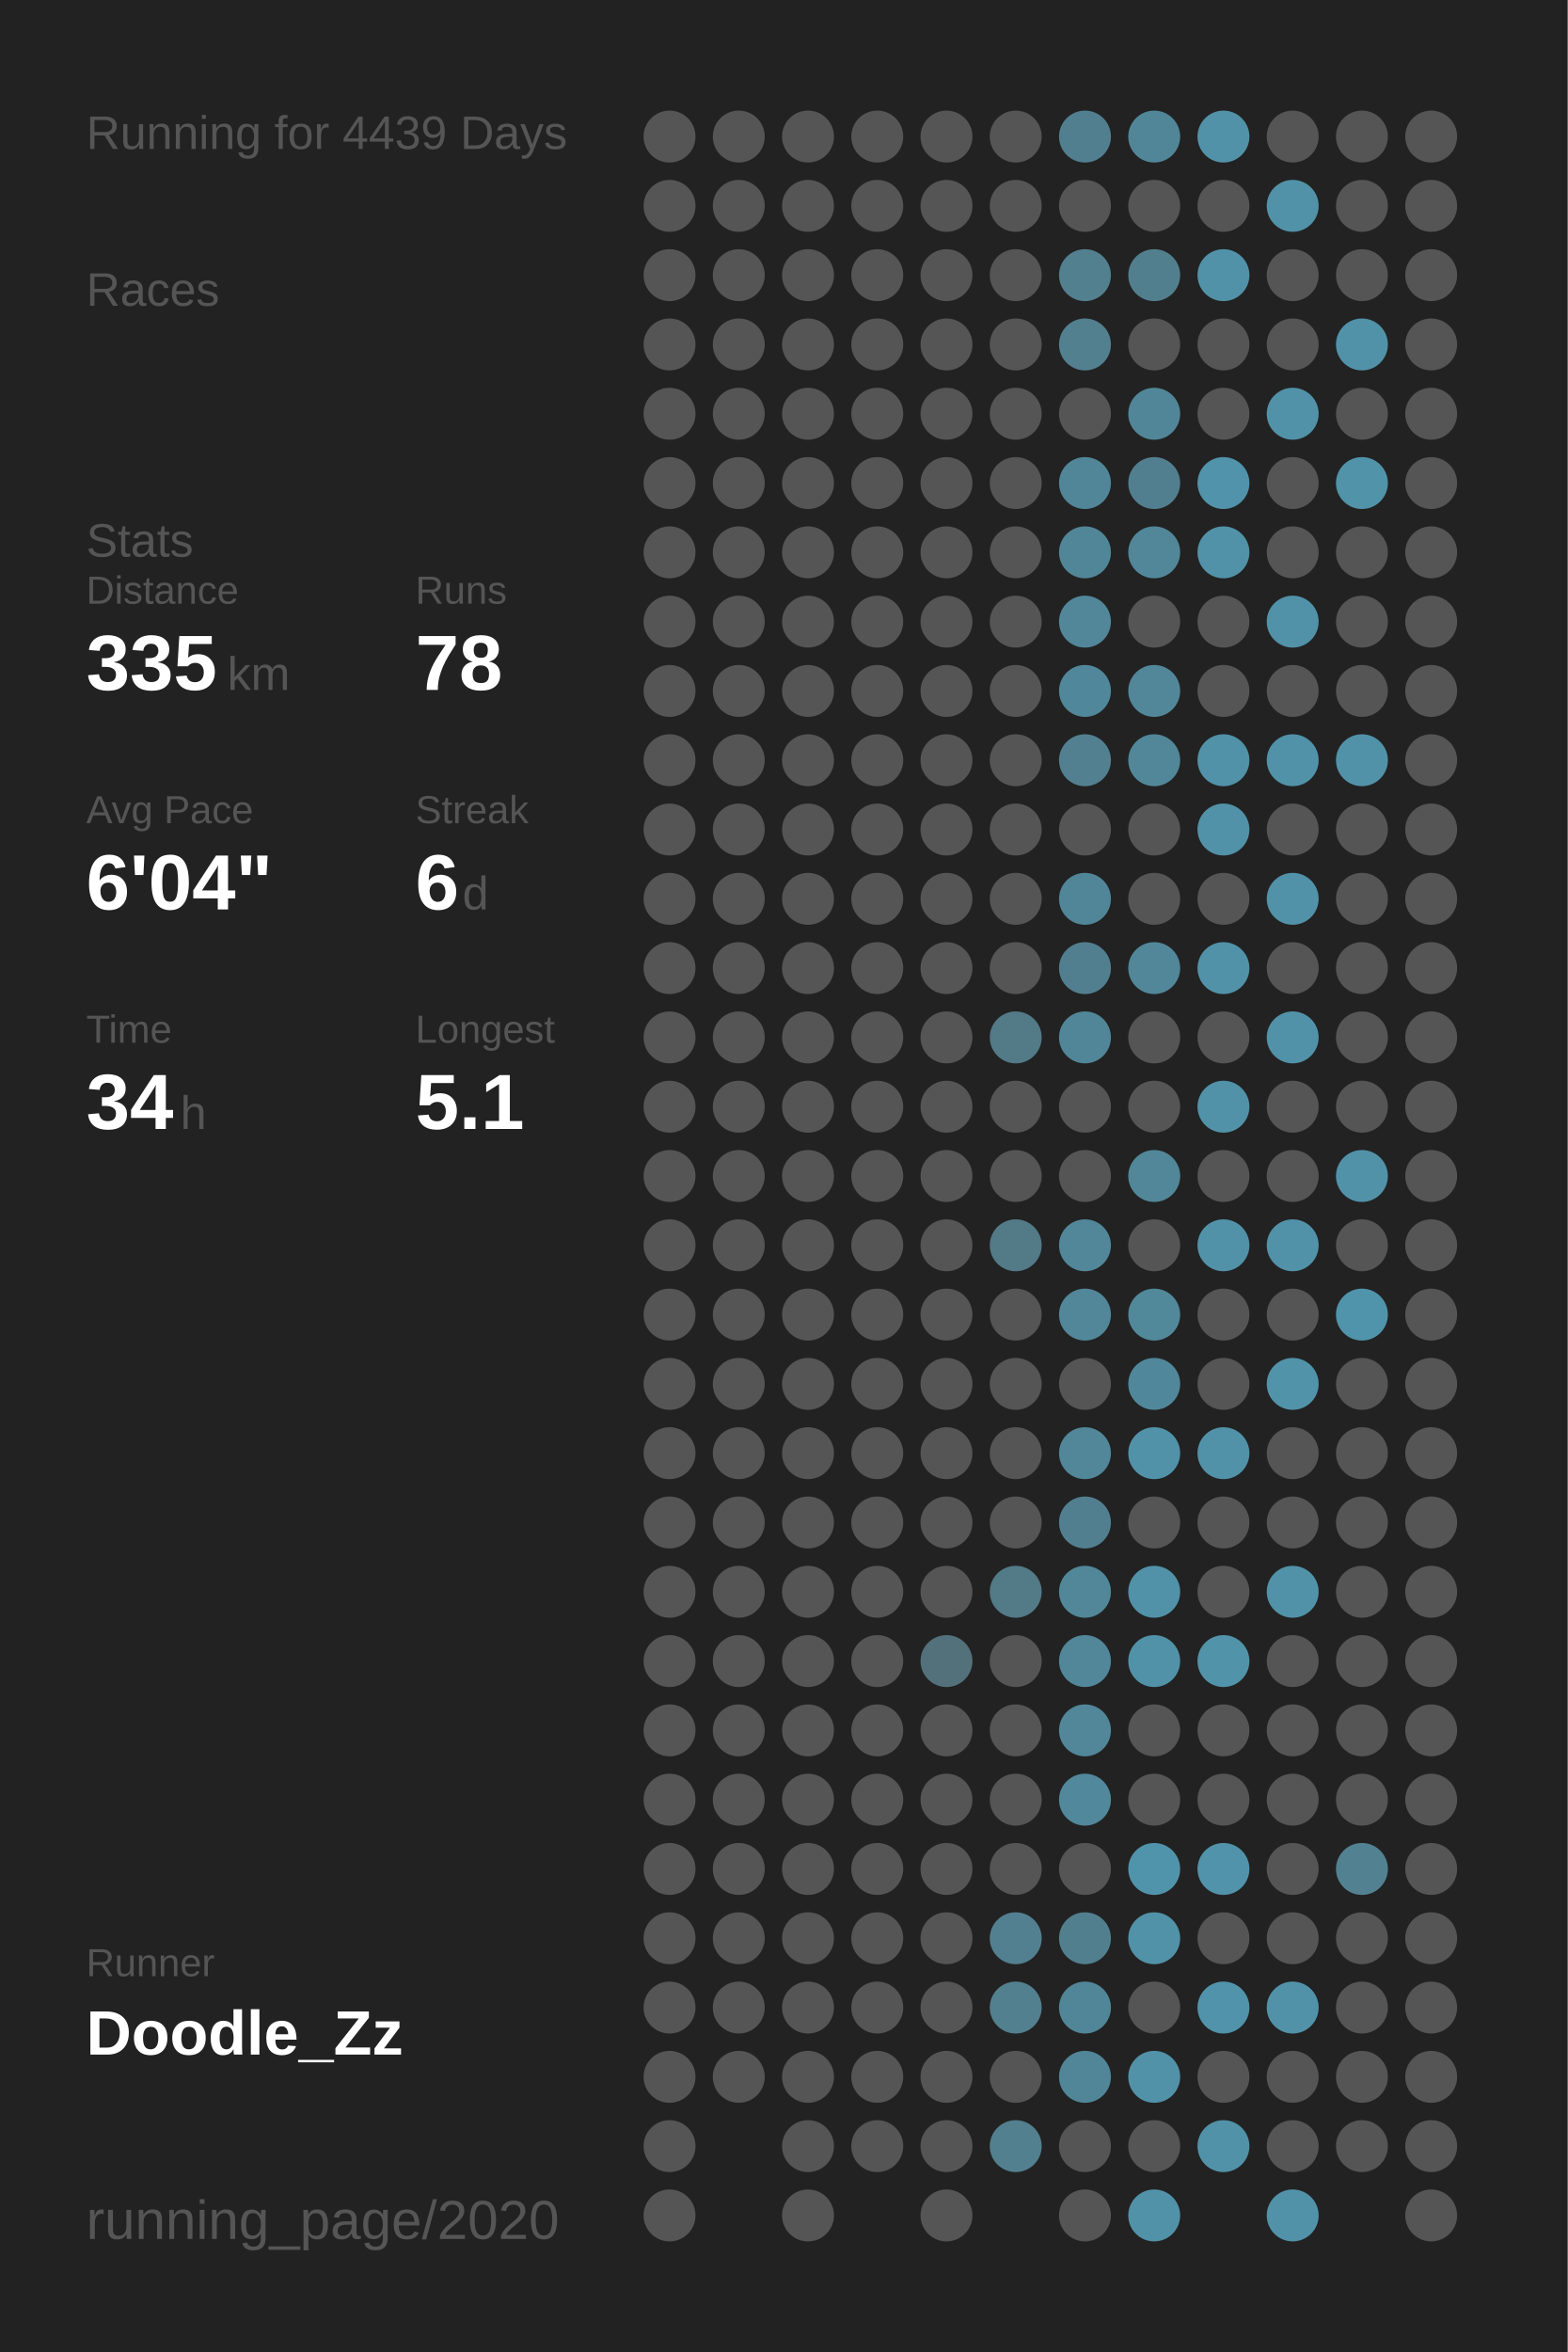
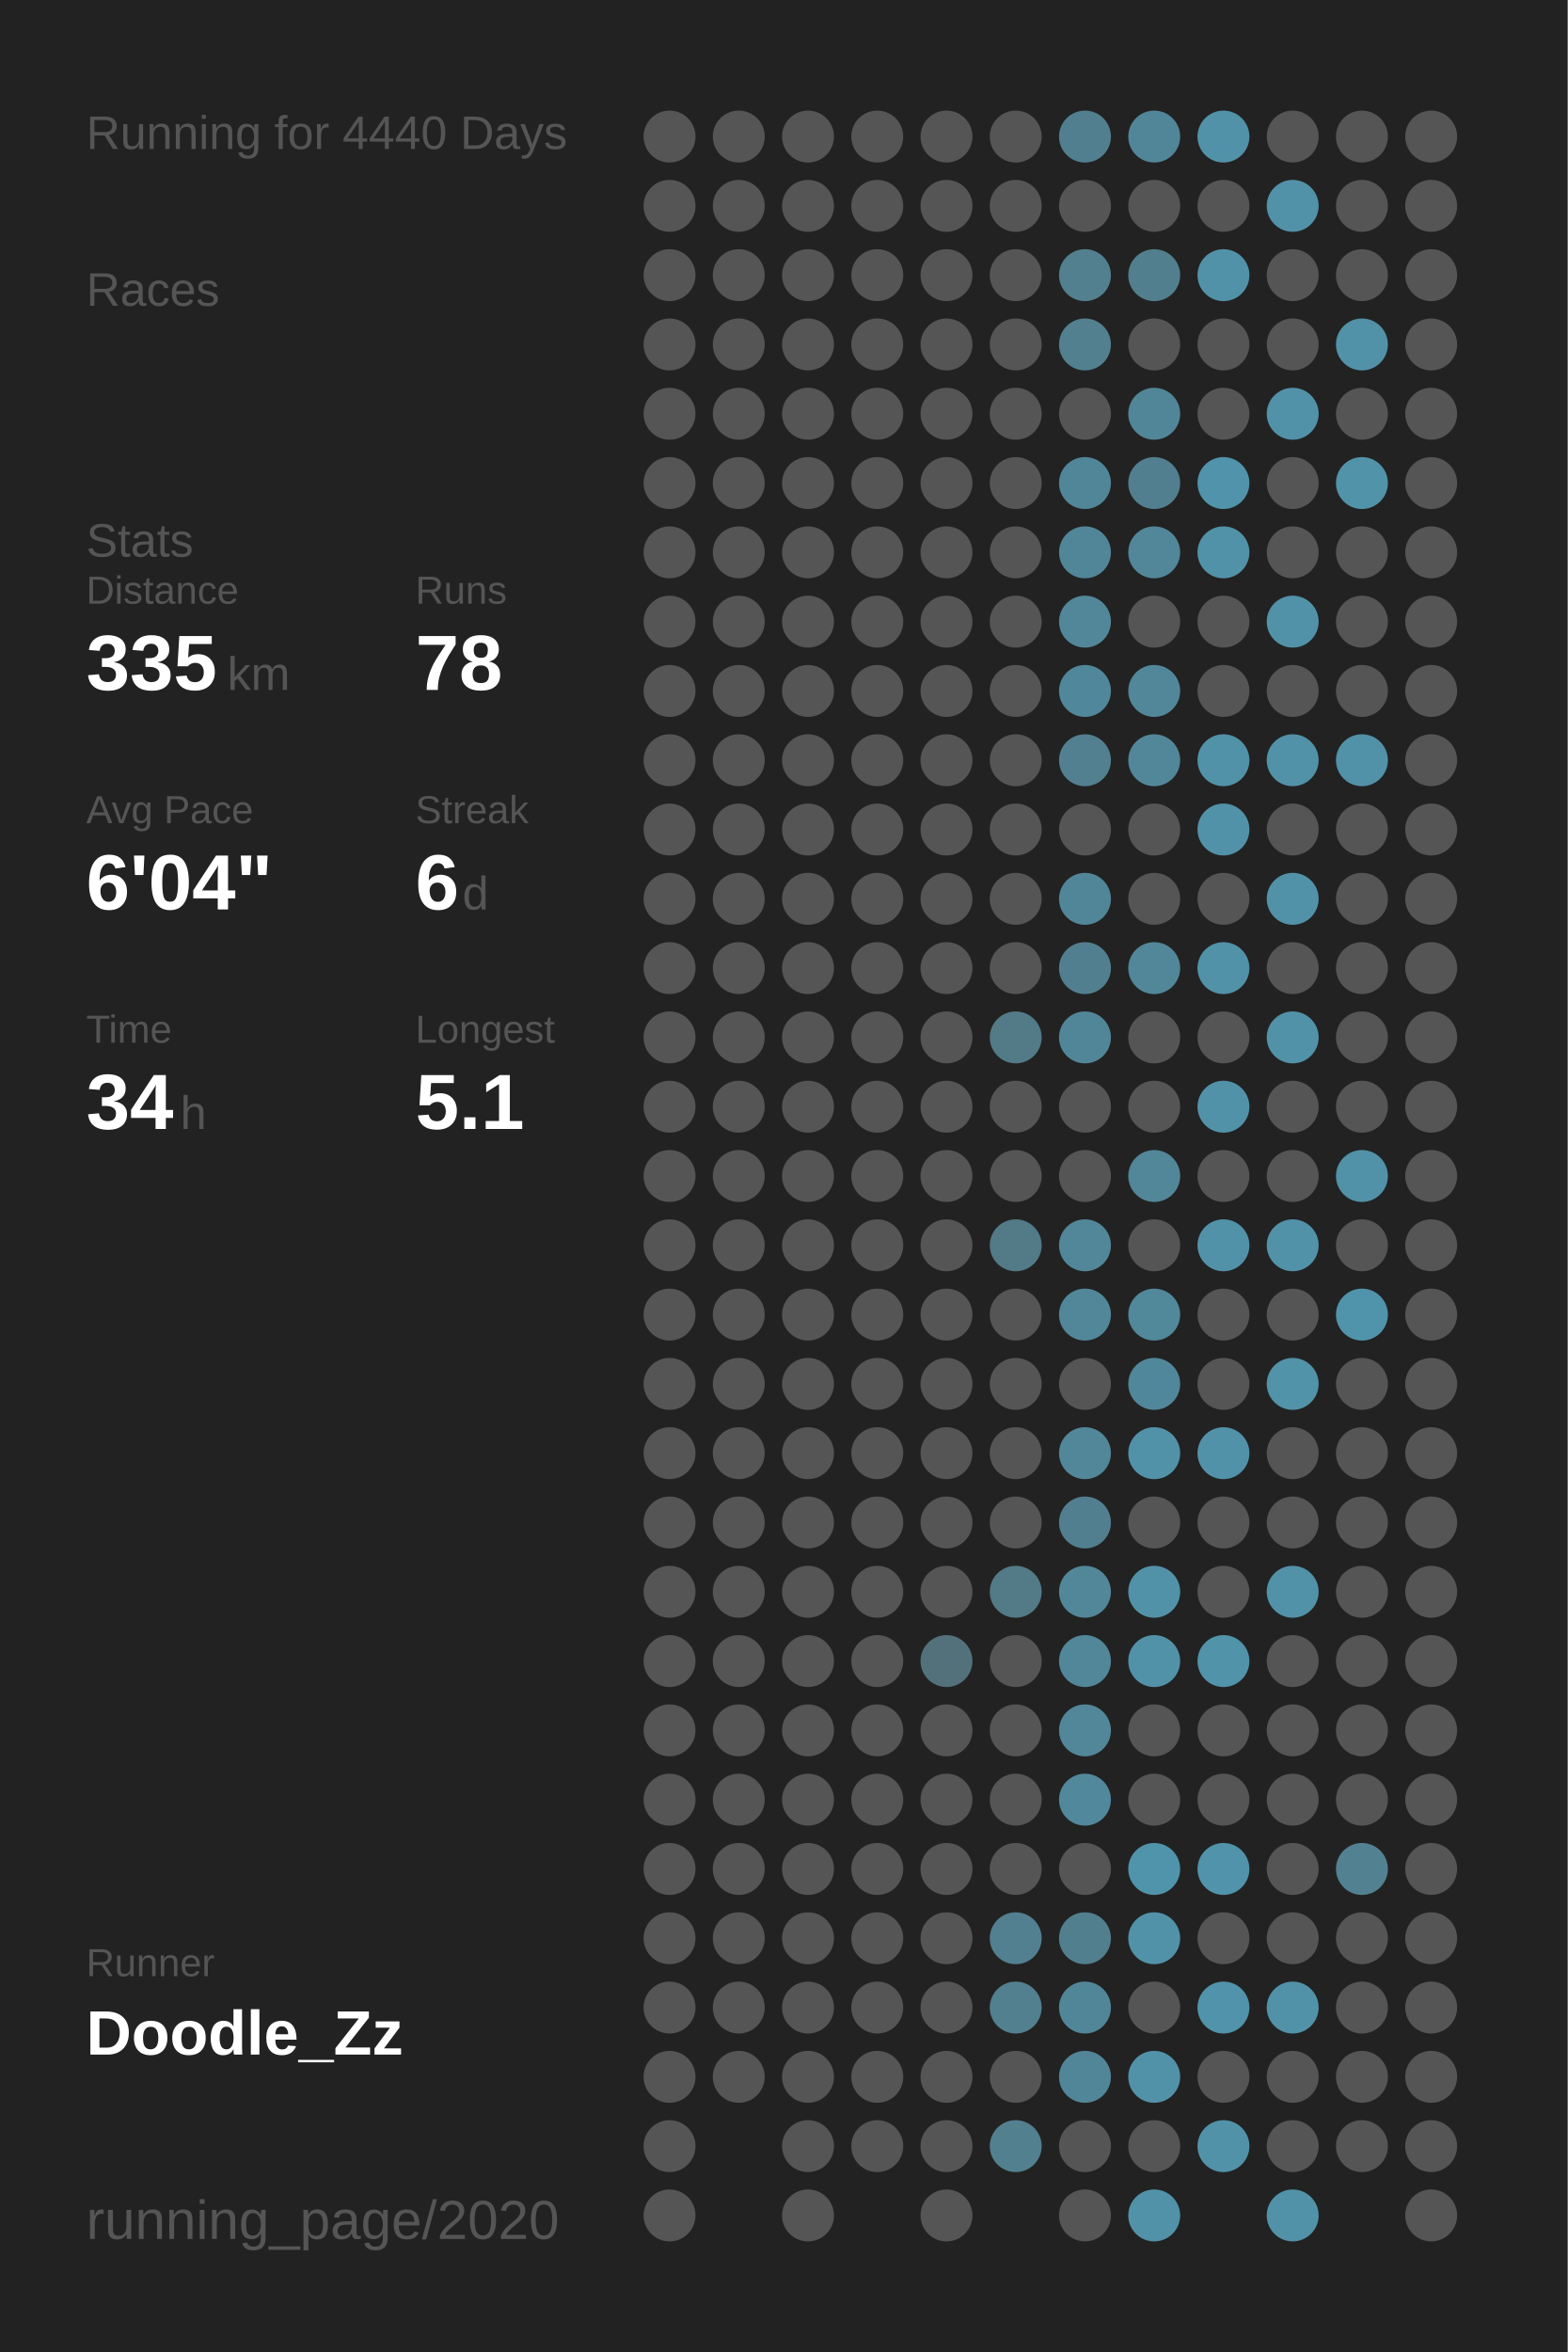
<svg xmlns="http://www.w3.org/2000/svg" baseProfile="full" height="300mm" version="1.1" viewBox="0,0,200,300" width="200mm">
  <defs />
  <rect fill="#222222" height="300" width="200" x="0" y="0" />
-   <text fill="#555555" style="font-size:6px; font-family:Arial;" x="11" y="19">Running for 4439 Days</text>
+   <text fill="#555555" style="font-size:6px; font-family:Arial;" x="11" y="19">Running for 4440 Days</text>
  <text fill="#555555" style="font-size:6px; font-family:Arial;" x="11" y="39">Races</text>
  <text fill="#555555" style="font-size:6px; font-family:Arial;" x="11" y="71">Stats</text>
  <text fill="#555555" style="font-size:5px; font-family:Arial;" x="11" y="77">Distance</text>
  <text fill="#FFFFFF" style="font-size:10px; font-family:Arial; font-weight:bold;" x="11" y="88">335</text>
  <text fill="#555555" style="font-size:6px; font-family:Arial;" x="29" y="88">km</text>
  <text fill="#555555" style="font-size:5px; font-family:Arial;" x="53" y="77">Runs</text>
  <text fill="#FFFFFF" style="font-size:10px; font-family:Arial; font-weight:bold;" x="53" y="88">78</text>
  <text fill="#555555" style="font-size:5px; font-family:Arial;" x="11" y="105">Avg Pace</text>
  <text fill="#FFFFFF" style="font-size:10px; font-family:Arial; font-weight:bold;" x="11" y="116">6'04"</text>
  <text fill="#555555" style="font-size:5px; font-family:Arial;" x="53" y="105">Streak</text>
  <text fill="#FFFFFF" style="font-size:10px; font-family:Arial; font-weight:bold;" x="53" y="116">6</text>
  <text fill="#555555" style="font-size:6px; font-family:Arial;" x="59" y="116">d</text>
  <text fill="#555555" style="font-size:5px; font-family:Arial;" x="11" y="133">Time</text>
  <text fill="#FFFFFF" style="font-size:10px; font-family:Arial; font-weight:bold;" x="11" y="144">34</text>
  <text fill="#555555" style="font-size:6px; font-family:Arial;" x="23" y="144">h</text>
  <text fill="#555555" style="font-size:5px; font-family:Arial;" x="53" y="133">Longest</text>
  <text fill="#FFFFFF" style="font-size:10px; font-family:Arial; font-weight:bold;" x="53" y="144">5.1</text>
  <text fill="#555555" style="font-size:5px; font-family:Arial;" x="11" y="252.065">Runner</text>
  <text fill="#FFFFFF" style="font-size:8px; font-family:Arial; font-weight:bold;" x="11" y="262.065">Doodle_Zz</text>
  <text fill="#555555" style="font-size:7px; font-family:Arial;" x="11" y="285.581">running_page/2020</text>
  <circle cx="85.417" cy="17.419" fill="#555555" r="3.312" />
  <circle cx="85.417" cy="26.258" fill="#555555" r="3.312" />
  <circle cx="85.417" cy="35.097" fill="#555555" r="3.312" />
  <circle cx="85.417" cy="43.935" fill="#555555" r="3.312" />
  <circle cx="85.417" cy="52.774" fill="#555555" r="3.312" />
  <circle cx="85.417" cy="61.613" fill="#555555" r="3.312" />
  <circle cx="85.417" cy="70.452" fill="#555555" r="3.312" />
  <circle cx="85.417" cy="79.29" fill="#555555" r="3.312" />
  <circle cx="85.417" cy="88.129" fill="#555555" r="3.312" />
  <circle cx="85.417" cy="96.968" fill="#555555" r="3.312" />
  <circle cx="85.417" cy="105.806" fill="#555555" r="3.312" />
  <circle cx="85.417" cy="114.645" fill="#555555" r="3.312" />
  <circle cx="85.417" cy="123.484" fill="#555555" r="3.312" />
  <circle cx="85.417" cy="132.323" fill="#555555" r="3.312" />
  <circle cx="85.417" cy="141.161" fill="#555555" r="3.312" />
  <circle cx="85.417" cy="150" fill="#555555" r="3.312" />
  <circle cx="85.417" cy="158.839" fill="#555555" r="3.312" />
  <circle cx="85.417" cy="167.677" fill="#555555" r="3.312" />
  <circle cx="85.417" cy="176.516" fill="#555555" r="3.312" />
  <circle cx="85.417" cy="185.355" fill="#555555" r="3.312" />
  <circle cx="85.417" cy="194.194" fill="#555555" r="3.312" />
  <circle cx="85.417" cy="203.032" fill="#555555" r="3.312" />
  <circle cx="85.417" cy="211.871" fill="#555555" r="3.312" />
  <circle cx="85.417" cy="220.71" fill="#555555" r="3.312" />
  <circle cx="85.417" cy="229.548" fill="#555555" r="3.312" />
  <circle cx="85.417" cy="238.387" fill="#555555" r="3.312" />
  <circle cx="85.417" cy="247.226" fill="#555555" r="3.312" />
  <circle cx="85.417" cy="256.065" fill="#555555" r="3.312" />
  <circle cx="85.417" cy="264.903" fill="#555555" r="3.312" />
  <circle cx="85.417" cy="273.742" fill="#555555" r="3.312" />
  <circle cx="85.417" cy="282.581" fill="#555555" r="3.312" />
  <circle cx="94.25" cy="17.419" fill="#555555" r="3.312" />
  <circle cx="94.25" cy="26.258" fill="#555555" r="3.312" />
  <circle cx="94.25" cy="35.097" fill="#555555" r="3.312" />
  <circle cx="94.25" cy="43.935" fill="#555555" r="3.312" />
  <circle cx="94.25" cy="52.774" fill="#555555" r="3.312" />
  <circle cx="94.25" cy="61.613" fill="#555555" r="3.312" />
  <circle cx="94.25" cy="70.452" fill="#555555" r="3.312" />
  <circle cx="94.25" cy="79.29" fill="#555555" r="3.312" />
  <circle cx="94.25" cy="88.129" fill="#555555" r="3.312" />
  <circle cx="94.25" cy="96.968" fill="#555555" r="3.312" />
  <circle cx="94.25" cy="105.806" fill="#555555" r="3.312" />
  <circle cx="94.25" cy="114.645" fill="#555555" r="3.312" />
  <circle cx="94.25" cy="123.484" fill="#555555" r="3.312" />
  <circle cx="94.25" cy="132.323" fill="#555555" r="3.312" />
  <circle cx="94.25" cy="141.161" fill="#555555" r="3.312" />
  <circle cx="94.25" cy="150" fill="#555555" r="3.312" />
  <circle cx="94.25" cy="158.839" fill="#555555" r="3.312" />
  <circle cx="94.25" cy="167.677" fill="#555555" r="3.312" />
  <circle cx="94.25" cy="176.516" fill="#555555" r="3.312" />
  <circle cx="94.25" cy="185.355" fill="#555555" r="3.312" />
  <circle cx="94.25" cy="194.194" fill="#555555" r="3.312" />
  <circle cx="94.25" cy="203.032" fill="#555555" r="3.312" />
  <circle cx="94.25" cy="211.871" fill="#555555" r="3.312" />
  <circle cx="94.25" cy="220.71" fill="#555555" r="3.312" />
  <circle cx="94.25" cy="229.548" fill="#555555" r="3.312" />
  <circle cx="94.25" cy="238.387" fill="#555555" r="3.312" />
  <circle cx="94.25" cy="247.226" fill="#555555" r="3.312" />
  <circle cx="94.25" cy="256.065" fill="#555555" r="3.312" />
  <circle cx="94.25" cy="264.903" fill="#555555" r="3.312" />
  <circle cx="103.083" cy="17.419" fill="#555555" r="3.312" />
  <circle cx="103.083" cy="26.258" fill="#555555" r="3.312" />
  <circle cx="103.083" cy="35.097" fill="#555555" r="3.312" />
  <circle cx="103.083" cy="43.935" fill="#555555" r="3.312" />
  <circle cx="103.083" cy="52.774" fill="#555555" r="3.312" />
  <circle cx="103.083" cy="61.613" fill="#555555" r="3.312" />
  <circle cx="103.083" cy="70.452" fill="#555555" r="3.312" />
  <circle cx="103.083" cy="79.29" fill="#555555" r="3.312" />
  <circle cx="103.083" cy="88.129" fill="#555555" r="3.312" />
  <circle cx="103.083" cy="96.968" fill="#555555" r="3.312" />
  <circle cx="103.083" cy="105.806" fill="#555555" r="3.312" />
  <circle cx="103.083" cy="114.645" fill="#555555" r="3.312" />
  <circle cx="103.083" cy="123.484" fill="#555555" r="3.312" />
  <circle cx="103.083" cy="132.323" fill="#555555" r="3.312" />
  <circle cx="103.083" cy="141.161" fill="#555555" r="3.312" />
  <circle cx="103.083" cy="150" fill="#555555" r="3.312" />
  <circle cx="103.083" cy="158.839" fill="#555555" r="3.312" />
  <circle cx="103.083" cy="167.677" fill="#555555" r="3.312" />
  <circle cx="103.083" cy="176.516" fill="#555555" r="3.312" />
  <circle cx="103.083" cy="185.355" fill="#555555" r="3.312" />
  <circle cx="103.083" cy="194.194" fill="#555555" r="3.312" />
  <circle cx="103.083" cy="203.032" fill="#555555" r="3.312" />
  <circle cx="103.083" cy="211.871" fill="#555555" r="3.312" />
  <circle cx="103.083" cy="220.71" fill="#555555" r="3.312" />
  <circle cx="103.083" cy="229.548" fill="#555555" r="3.312" />
  <circle cx="103.083" cy="238.387" fill="#555555" r="3.312" />
  <circle cx="103.083" cy="247.226" fill="#555555" r="3.312" />
  <circle cx="103.083" cy="256.065" fill="#555555" r="3.312" />
  <circle cx="103.083" cy="264.903" fill="#555555" r="3.312" />
  <circle cx="103.083" cy="273.742" fill="#555555" r="3.312" />
  <circle cx="103.083" cy="282.581" fill="#555555" r="3.312" />
  <circle cx="111.917" cy="17.419" fill="#555555" r="3.312" />
  <circle cx="111.917" cy="26.258" fill="#555555" r="3.312" />
  <circle cx="111.917" cy="35.097" fill="#555555" r="3.312" />
  <circle cx="111.917" cy="43.935" fill="#555555" r="3.312" />
  <circle cx="111.917" cy="52.774" fill="#555555" r="3.312" />
  <circle cx="111.917" cy="61.613" fill="#555555" r="3.312" />
  <circle cx="111.917" cy="70.452" fill="#555555" r="3.312" />
  <circle cx="111.917" cy="79.29" fill="#555555" r="3.312" />
  <circle cx="111.917" cy="88.129" fill="#555555" r="3.312" />
  <circle cx="111.917" cy="96.968" fill="#555555" r="3.312" />
  <circle cx="111.917" cy="105.806" fill="#555555" r="3.312" />
  <circle cx="111.917" cy="114.645" fill="#555555" r="3.312" />
  <circle cx="111.917" cy="123.484" fill="#555555" r="3.312" />
  <circle cx="111.917" cy="132.323" fill="#555555" r="3.312" />
  <circle cx="111.917" cy="141.161" fill="#555555" r="3.312" />
  <circle cx="111.917" cy="150" fill="#555555" r="3.312" />
  <circle cx="111.917" cy="158.839" fill="#555555" r="3.312" />
  <circle cx="111.917" cy="167.677" fill="#555555" r="3.312" />
  <circle cx="111.917" cy="176.516" fill="#555555" r="3.312" />
  <circle cx="111.917" cy="185.355" fill="#555555" r="3.312" />
  <circle cx="111.917" cy="194.194" fill="#555555" r="3.312" />
  <circle cx="111.917" cy="203.032" fill="#555555" r="3.312" />
  <circle cx="111.917" cy="211.871" fill="#555555" r="3.312" />
  <circle cx="111.917" cy="220.71" fill="#555555" r="3.312" />
  <circle cx="111.917" cy="229.548" fill="#555555" r="3.312" />
  <circle cx="111.917" cy="238.387" fill="#555555" r="3.312" />
  <circle cx="111.917" cy="247.226" fill="#555555" r="3.312" />
  <circle cx="111.917" cy="256.065" fill="#555555" r="3.312" />
  <circle cx="111.917" cy="264.903" fill="#555555" r="3.312" />
  <circle cx="111.917" cy="273.742" fill="#555555" r="3.312" />
  <circle cx="120.75" cy="17.419" fill="#555555" r="3.312" />
  <circle cx="120.75" cy="26.258" fill="#555555" r="3.312" />
  <circle cx="120.75" cy="35.097" fill="#555555" r="3.312" />
  <circle cx="120.75" cy="43.935" fill="#555555" r="3.312" />
  <circle cx="120.75" cy="52.774" fill="#555555" r="3.312" />
  <circle cx="120.75" cy="61.613" fill="#555555" r="3.312" />
  <circle cx="120.75" cy="70.452" fill="#555555" r="3.312" />
  <circle cx="120.75" cy="79.29" fill="#555555" r="3.312" />
  <circle cx="120.75" cy="88.129" fill="#555555" r="3.312" />
  <circle cx="120.75" cy="96.968" fill="#555555" r="3.312" />
  <circle cx="120.75" cy="105.806" fill="#555555" r="3.312" />
  <circle cx="120.75" cy="114.645" fill="#555555" r="3.312" />
  <circle cx="120.75" cy="123.484" fill="#555555" r="3.312" />
  <circle cx="120.75" cy="132.323" fill="#555555" r="3.312" />
  <circle cx="120.75" cy="141.161" fill="#555555" r="3.312" />
  <circle cx="120.75" cy="150" fill="#555555" r="3.312" />
  <circle cx="120.75" cy="158.839" fill="#555555" r="3.312" />
  <circle cx="120.75" cy="167.677" fill="#555555" r="3.312" />
  <circle cx="120.75" cy="176.516" fill="#555555" r="3.312" />
  <circle cx="120.75" cy="185.355" fill="#555555" r="3.312" />
  <circle cx="120.75" cy="194.194" fill="#555555" r="3.312" />
  <circle cx="120.75" cy="203.032" fill="#555555" r="3.312" />
  <circle cx="120.75" cy="211.871" fill="#53717b" r="3.312" />
  <circle cx="120.75" cy="220.71" fill="#555555" r="3.312" />
  <circle cx="120.75" cy="229.548" fill="#555555" r="3.312" />
  <circle cx="120.75" cy="238.387" fill="#555555" r="3.312" />
  <circle cx="120.75" cy="247.226" fill="#555555" r="3.312" />
  <circle cx="120.75" cy="256.065" fill="#555555" r="3.312" />
  <circle cx="120.75" cy="264.903" fill="#555555" r="3.312" />
  <circle cx="120.75" cy="273.742" fill="#555555" r="3.312" />
  <circle cx="120.75" cy="282.581" fill="#555555" r="3.312" />
  <circle cx="129.583" cy="17.419" fill="#555555" r="3.312" />
  <circle cx="129.583" cy="26.258" fill="#555555" r="3.312" />
  <circle cx="129.583" cy="35.097" fill="#555555" r="3.312" />
  <circle cx="129.583" cy="43.935" fill="#555555" r="3.312" />
  <circle cx="129.583" cy="52.774" fill="#555555" r="3.312" />
  <circle cx="129.583" cy="61.613" fill="#555555" r="3.312" />
  <circle cx="129.583" cy="70.452" fill="#555555" r="3.312" />
  <circle cx="129.583" cy="79.29" fill="#555555" r="3.312" />
  <circle cx="129.583" cy="88.129" fill="#555555" r="3.312" />
  <circle cx="129.583" cy="96.968" fill="#555555" r="3.312" />
  <circle cx="129.583" cy="105.806" fill="#555555" r="3.312" />
  <circle cx="129.583" cy="114.645" fill="#555555" r="3.312" />
  <circle cx="129.583" cy="123.484" fill="#555555" r="3.312" />
  <circle cx="129.583" cy="132.323" fill="#527a87" r="3.312" />
  <circle cx="129.583" cy="141.161" fill="#555555" r="3.312" />
  <circle cx="129.583" cy="150" fill="#555555" r="3.312" />
  <circle cx="129.583" cy="158.839" fill="#527a87" r="3.312" />
  <circle cx="129.583" cy="167.677" fill="#555555" r="3.312" />
  <circle cx="129.583" cy="176.516" fill="#555555" r="3.312" />
  <circle cx="129.583" cy="185.355" fill="#555555" r="3.312" />
  <circle cx="129.583" cy="194.194" fill="#555555" r="3.312" />
  <circle cx="129.583" cy="203.032" fill="#527a87" r="3.312" />
  <circle cx="129.583" cy="211.871" fill="#555555" r="3.312" />
  <circle cx="129.583" cy="220.71" fill="#555555" r="3.312" />
  <circle cx="129.583" cy="229.548" fill="#555555" r="3.312" />
  <circle cx="129.583" cy="238.387" fill="#555555" r="3.312" />
  <circle cx="129.583" cy="247.226" fill="#528090" r="3.312" />
  <circle cx="129.583" cy="256.065" fill="#52808f" r="3.312" />
  <circle cx="129.583" cy="264.903" fill="#555555" r="3.312" />
  <circle cx="129.583" cy="273.742" fill="#52808f" r="3.312" />
  <circle cx="138.417" cy="17.419" fill="#527f8f" r="3.312" />
  <circle cx="138.417" cy="26.258" fill="#555555" r="3.312" />
  <circle cx="138.417" cy="35.097" fill="#52808f" r="3.312" />
  <circle cx="138.417" cy="43.935" fill="#52808f" r="3.312" />
  <circle cx="138.417" cy="52.774" fill="#555555" r="3.312" />
  <circle cx="138.417" cy="61.613" fill="#518698" r="3.312" />
  <circle cx="138.417" cy="70.452" fill="#518698" r="3.312" />
  <circle cx="138.417" cy="79.29" fill="#518799" r="3.312" />
  <circle cx="138.417" cy="88.129" fill="#51879a" r="3.312" />
  <circle cx="138.417" cy="96.968" fill="#528090" r="3.312" />
  <circle cx="138.417" cy="105.806" fill="#555555" r="3.312" />
  <circle cx="138.417" cy="114.645" fill="#518698" r="3.312" />
  <circle cx="138.417" cy="123.484" fill="#527f8f" r="3.312" />
  <circle cx="138.417" cy="132.323" fill="#518698" r="3.312" />
  <circle cx="138.417" cy="141.161" fill="#555555" r="3.312" />
  <circle cx="138.417" cy="150" fill="#555555" r="3.312" />
  <circle cx="138.417" cy="158.839" fill="#518799" r="3.312" />
  <circle cx="138.417" cy="167.677" fill="#518799" r="3.312" />
  <circle cx="138.417" cy="176.516" fill="#555555" r="3.312" />
  <circle cx="138.417" cy="185.355" fill="#518799" r="3.312" />
  <circle cx="138.417" cy="194.194" fill="#527f8f" r="3.312" />
  <circle cx="138.417" cy="203.032" fill="#518799" r="3.312" />
  <circle cx="138.417" cy="211.871" fill="#518799" r="3.312" />
  <circle cx="138.417" cy="220.71" fill="#518799" r="3.312" />
  <circle cx="138.417" cy="229.548" fill="#51889b" r="3.312" />
  <circle cx="138.417" cy="238.387" fill="#555555" r="3.312" />
  <circle cx="138.417" cy="247.226" fill="#527f8e" r="3.312" />
  <circle cx="138.417" cy="256.065" fill="#518698" r="3.312" />
  <circle cx="138.417" cy="264.903" fill="#518698" r="3.312" />
  <circle cx="138.417" cy="273.742" fill="#555555" r="3.312" />
  <circle cx="138.417" cy="282.581" fill="#555555" r="3.312" />
  <circle cx="147.25" cy="17.419" fill="#518698" r="3.312" />
  <circle cx="147.25" cy="26.258" fill="#555555" r="3.312" />
  <circle cx="147.25" cy="35.097" fill="#527f8e" r="3.312" />
  <circle cx="147.25" cy="43.935" fill="#555555" r="3.312" />
  <circle cx="147.25" cy="52.774" fill="#518698" r="3.312" />
  <circle cx="147.25" cy="61.613" fill="#527f8f" r="3.312" />
  <circle cx="147.25" cy="70.452" fill="#518799" r="3.312" />
  <circle cx="147.25" cy="79.29" fill="#555555" r="3.312" />
  <circle cx="147.25" cy="88.129" fill="#518799" r="3.312" />
  <circle cx="147.25" cy="96.968" fill="#518799" r="3.312" />
  <circle cx="147.25" cy="105.806" fill="#555555" r="3.312" />
  <circle cx="147.25" cy="114.645" fill="#555555" r="3.312" />
  <circle cx="147.25" cy="123.484" fill="#518799" r="3.312" />
  <circle cx="147.25" cy="132.323" fill="#555555" r="3.312" />
  <circle cx="147.25" cy="141.161" fill="#555555" r="3.312" />
  <circle cx="147.25" cy="150" fill="#518799" r="3.312" />
  <circle cx="147.25" cy="158.839" fill="#555555" r="3.312" />
  <circle cx="147.25" cy="167.677" fill="#51889a" r="3.312" />
  <circle cx="147.25" cy="176.516" fill="#51879a" r="3.312" />
  <circle cx="147.25" cy="185.355" fill="#5192a9" r="3.312" />
  <circle cx="147.25" cy="194.194" fill="#555555" r="3.312" />
  <circle cx="147.25" cy="203.032" fill="#5192a8" r="3.312" />
  <circle cx="147.25" cy="211.871" fill="#5192a8" r="3.312" />
  <circle cx="147.25" cy="220.71" fill="#555555" r="3.312" />
  <circle cx="147.25" cy="229.548" fill="#555555" r="3.312" />
  <circle cx="147.25" cy="238.387" fill="#5094ab" r="3.312" />
  <circle cx="147.25" cy="247.226" fill="#5192a8" r="3.312" />
  <circle cx="147.25" cy="256.065" fill="#555555" r="3.312" />
  <circle cx="147.25" cy="264.903" fill="#5192a8" r="3.312" />
  <circle cx="147.25" cy="273.742" fill="#555555" r="3.312" />
  <circle cx="147.25" cy="282.581" fill="#5192a8" r="3.312" />
  <circle cx="156.083" cy="17.419" fill="#5192a8" r="3.312" />
  <circle cx="156.083" cy="26.258" fill="#555555" r="3.312" />
  <circle cx="156.083" cy="35.097" fill="#5192a8" r="3.312" />
  <circle cx="156.083" cy="43.935" fill="#555555" r="3.312" />
  <circle cx="156.083" cy="52.774" fill="#555555" r="3.312" />
  <circle cx="156.083" cy="61.613" fill="#5093aa" r="3.312" />
  <circle cx="156.083" cy="70.452" fill="#5192a8" r="3.312" />
  <circle cx="156.083" cy="79.29" fill="#555555" r="3.312" />
  <circle cx="156.083" cy="88.129" fill="#555555" r="3.312" />
  <circle cx="156.083" cy="96.968" fill="#5192a8" r="3.312" />
  <circle cx="156.083" cy="105.806" fill="#5192a8" r="3.312" />
  <circle cx="156.083" cy="114.645" fill="#555555" r="3.312" />
  <circle cx="156.083" cy="123.484" fill="#5192a9" r="3.312" />
  <circle cx="156.083" cy="132.323" fill="#555555" r="3.312" />
  <circle cx="156.083" cy="141.161" fill="#5192a8" r="3.312" />
  <circle cx="156.083" cy="150" fill="#555555" r="3.312" />
  <circle cx="156.083" cy="158.839" fill="#5192a8" r="3.312" />
  <circle cx="156.083" cy="167.677" fill="#555555" r="3.312" />
  <circle cx="156.083" cy="176.516" fill="#555555" r="3.312" />
  <circle cx="156.083" cy="185.355" fill="#5192a8" r="3.312" />
  <circle cx="156.083" cy="194.194" fill="#555555" r="3.312" />
  <circle cx="156.083" cy="203.032" fill="#555555" r="3.312" />
  <circle cx="156.083" cy="211.871" fill="#5193a9" r="3.312" />
  <circle cx="156.083" cy="220.71" fill="#555555" r="3.312" />
  <circle cx="156.083" cy="229.548" fill="#555555" r="3.312" />
  <circle cx="156.083" cy="238.387" fill="#5093aa" r="3.312" />
  <circle cx="156.083" cy="247.226" fill="#555555" r="3.312" />
  <circle cx="156.083" cy="256.065" fill="#5093aa" r="3.312" />
  <circle cx="156.083" cy="264.903" fill="#555555" r="3.312" />
  <circle cx="156.083" cy="273.742" fill="#5192a8" r="3.312" />
  <circle cx="164.917" cy="17.419" fill="#555555" r="3.312" />
  <circle cx="164.917" cy="26.258" fill="#5192a8" r="3.312" />
  <circle cx="164.917" cy="35.097" fill="#555555" r="3.312" />
  <circle cx="164.917" cy="43.935" fill="#555555" r="3.312" />
  <circle cx="164.917" cy="52.774" fill="#5192a8" r="3.312" />
  <circle cx="164.917" cy="61.613" fill="#555555" r="3.312" />
  <circle cx="164.917" cy="70.452" fill="#555555" r="3.312" />
  <circle cx="164.917" cy="79.29" fill="#5192a8" r="3.312" />
  <circle cx="164.917" cy="88.129" fill="#555555" r="3.312" />
  <circle cx="164.917" cy="96.968" fill="#5192a8" r="3.312" />
  <circle cx="164.917" cy="105.806" fill="#555555" r="3.312" />
  <circle cx="164.917" cy="114.645" fill="#5192a8" r="3.312" />
  <circle cx="164.917" cy="123.484" fill="#555555" r="3.312" />
  <circle cx="164.917" cy="132.323" fill="#5192a9" r="3.312" />
  <circle cx="164.917" cy="141.161" fill="#555555" r="3.312" />
  <circle cx="164.917" cy="150" fill="#555555" r="3.312" />
  <circle cx="164.917" cy="158.839" fill="#5192a8" r="3.312" />
  <circle cx="164.917" cy="167.677" fill="#555555" r="3.312" />
  <circle cx="164.917" cy="176.516" fill="#5193a9" r="3.312" />
  <circle cx="164.917" cy="185.355" fill="#555555" r="3.312" />
  <circle cx="164.917" cy="194.194" fill="#555555" r="3.312" />
  <circle cx="164.917" cy="203.032" fill="#5192a8" r="3.312" />
  <circle cx="164.917" cy="211.871" fill="#555555" r="3.312" />
  <circle cx="164.917" cy="220.71" fill="#555555" r="3.312" />
  <circle cx="164.917" cy="229.548" fill="#555555" r="3.312" />
  <circle cx="164.917" cy="238.387" fill="#555555" r="3.312" />
  <circle cx="164.917" cy="247.226" fill="#555555" r="3.312" />
  <circle cx="164.917" cy="256.065" fill="#5192a8" r="3.312" />
  <circle cx="164.917" cy="264.903" fill="#555555" r="3.312" />
  <circle cx="164.917" cy="273.742" fill="#555555" r="3.312" />
  <circle cx="164.917" cy="282.581" fill="#5192a8" r="3.312" />
  <circle cx="173.75" cy="17.419" fill="#555555" r="3.312" />
  <circle cx="173.75" cy="26.258" fill="#555555" r="3.312" />
  <circle cx="173.75" cy="35.097" fill="#555555" r="3.312" />
  <circle cx="173.75" cy="43.935" fill="#5192a9" r="3.312" />
  <circle cx="173.75" cy="52.774" fill="#555555" r="3.312" />
  <circle cx="173.75" cy="61.613" fill="#5193a9" r="3.312" />
  <circle cx="173.75" cy="70.452" fill="#555555" r="3.312" />
  <circle cx="173.75" cy="79.29" fill="#555555" r="3.312" />
  <circle cx="173.75" cy="88.129" fill="#555555" r="3.312" />
  <circle cx="173.75" cy="96.968" fill="#5192a8" r="3.312" />
  <circle cx="173.75" cy="105.806" fill="#555555" r="3.312" />
  <circle cx="173.75" cy="114.645" fill="#555555" r="3.312" />
  <circle cx="173.75" cy="123.484" fill="#555555" r="3.312" />
  <circle cx="173.75" cy="132.323" fill="#555555" r="3.312" />
  <circle cx="173.75" cy="141.161" fill="#555555" r="3.312" />
  <circle cx="173.75" cy="150" fill="#5192a8" r="3.312" />
  <circle cx="173.75" cy="158.839" fill="#555555" r="3.312" />
  <circle cx="173.75" cy="167.677" fill="#5094ab" r="3.312" />
  <circle cx="173.75" cy="176.516" fill="#555555" r="3.312" />
  <circle cx="173.75" cy="185.355" fill="#555555" r="3.312" />
  <circle cx="173.75" cy="194.194" fill="#555555" r="3.312" />
  <circle cx="173.75" cy="203.032" fill="#555555" r="3.312" />
  <circle cx="173.75" cy="211.871" fill="#555555" r="3.312" />
  <circle cx="173.75" cy="220.71" fill="#555555" r="3.312" />
  <circle cx="173.75" cy="229.548" fill="#555555" r="3.312" />
  <circle cx="173.75" cy="238.387" fill="#528292" r="3.312" />
  <circle cx="173.75" cy="247.226" fill="#555555" r="3.312" />
  <circle cx="173.75" cy="256.065" fill="#555555" r="3.312" />
  <circle cx="173.75" cy="264.903" fill="#555555" r="3.312" />
  <circle cx="173.75" cy="273.742" fill="#555555" r="3.312" />
  <circle cx="182.583" cy="17.419" fill="#555555" r="3.312" />
  <circle cx="182.583" cy="26.258" fill="#555555" r="3.312" />
  <circle cx="182.583" cy="35.097" fill="#555555" r="3.312" />
  <circle cx="182.583" cy="43.935" fill="#555555" r="3.312" />
  <circle cx="182.583" cy="52.774" fill="#555555" r="3.312" />
  <circle cx="182.583" cy="61.613" fill="#555555" r="3.312" />
  <circle cx="182.583" cy="70.452" fill="#555555" r="3.312" />
  <circle cx="182.583" cy="79.29" fill="#555555" r="3.312" />
  <circle cx="182.583" cy="88.129" fill="#555555" r="3.312" />
  <circle cx="182.583" cy="96.968" fill="#555555" r="3.312" />
  <circle cx="182.583" cy="105.806" fill="#555555" r="3.312" />
  <circle cx="182.583" cy="114.645" fill="#555555" r="3.312" />
  <circle cx="182.583" cy="123.484" fill="#555555" r="3.312" />
  <circle cx="182.583" cy="132.323" fill="#555555" r="3.312" />
  <circle cx="182.583" cy="141.161" fill="#555555" r="3.312" />
  <circle cx="182.583" cy="150" fill="#555555" r="3.312" />
  <circle cx="182.583" cy="158.839" fill="#555555" r="3.312" />
  <circle cx="182.583" cy="167.677" fill="#555555" r="3.312" />
  <circle cx="182.583" cy="176.516" fill="#555555" r="3.312" />
  <circle cx="182.583" cy="185.355" fill="#555555" r="3.312" />
  <circle cx="182.583" cy="194.194" fill="#555555" r="3.312" />
  <circle cx="182.583" cy="203.032" fill="#555555" r="3.312" />
  <circle cx="182.583" cy="211.871" fill="#555555" r="3.312" />
  <circle cx="182.583" cy="220.71" fill="#555555" r="3.312" />
  <circle cx="182.583" cy="229.548" fill="#555555" r="3.312" />
  <circle cx="182.583" cy="238.387" fill="#555555" r="3.312" />
  <circle cx="182.583" cy="247.226" fill="#555555" r="3.312" />
  <circle cx="182.583" cy="256.065" fill="#555555" r="3.312" />
  <circle cx="182.583" cy="264.903" fill="#555555" r="3.312" />
  <circle cx="182.583" cy="273.742" fill="#555555" r="3.312" />
  <circle cx="182.583" cy="282.581" fill="#555555" r="3.312" />
</svg>
